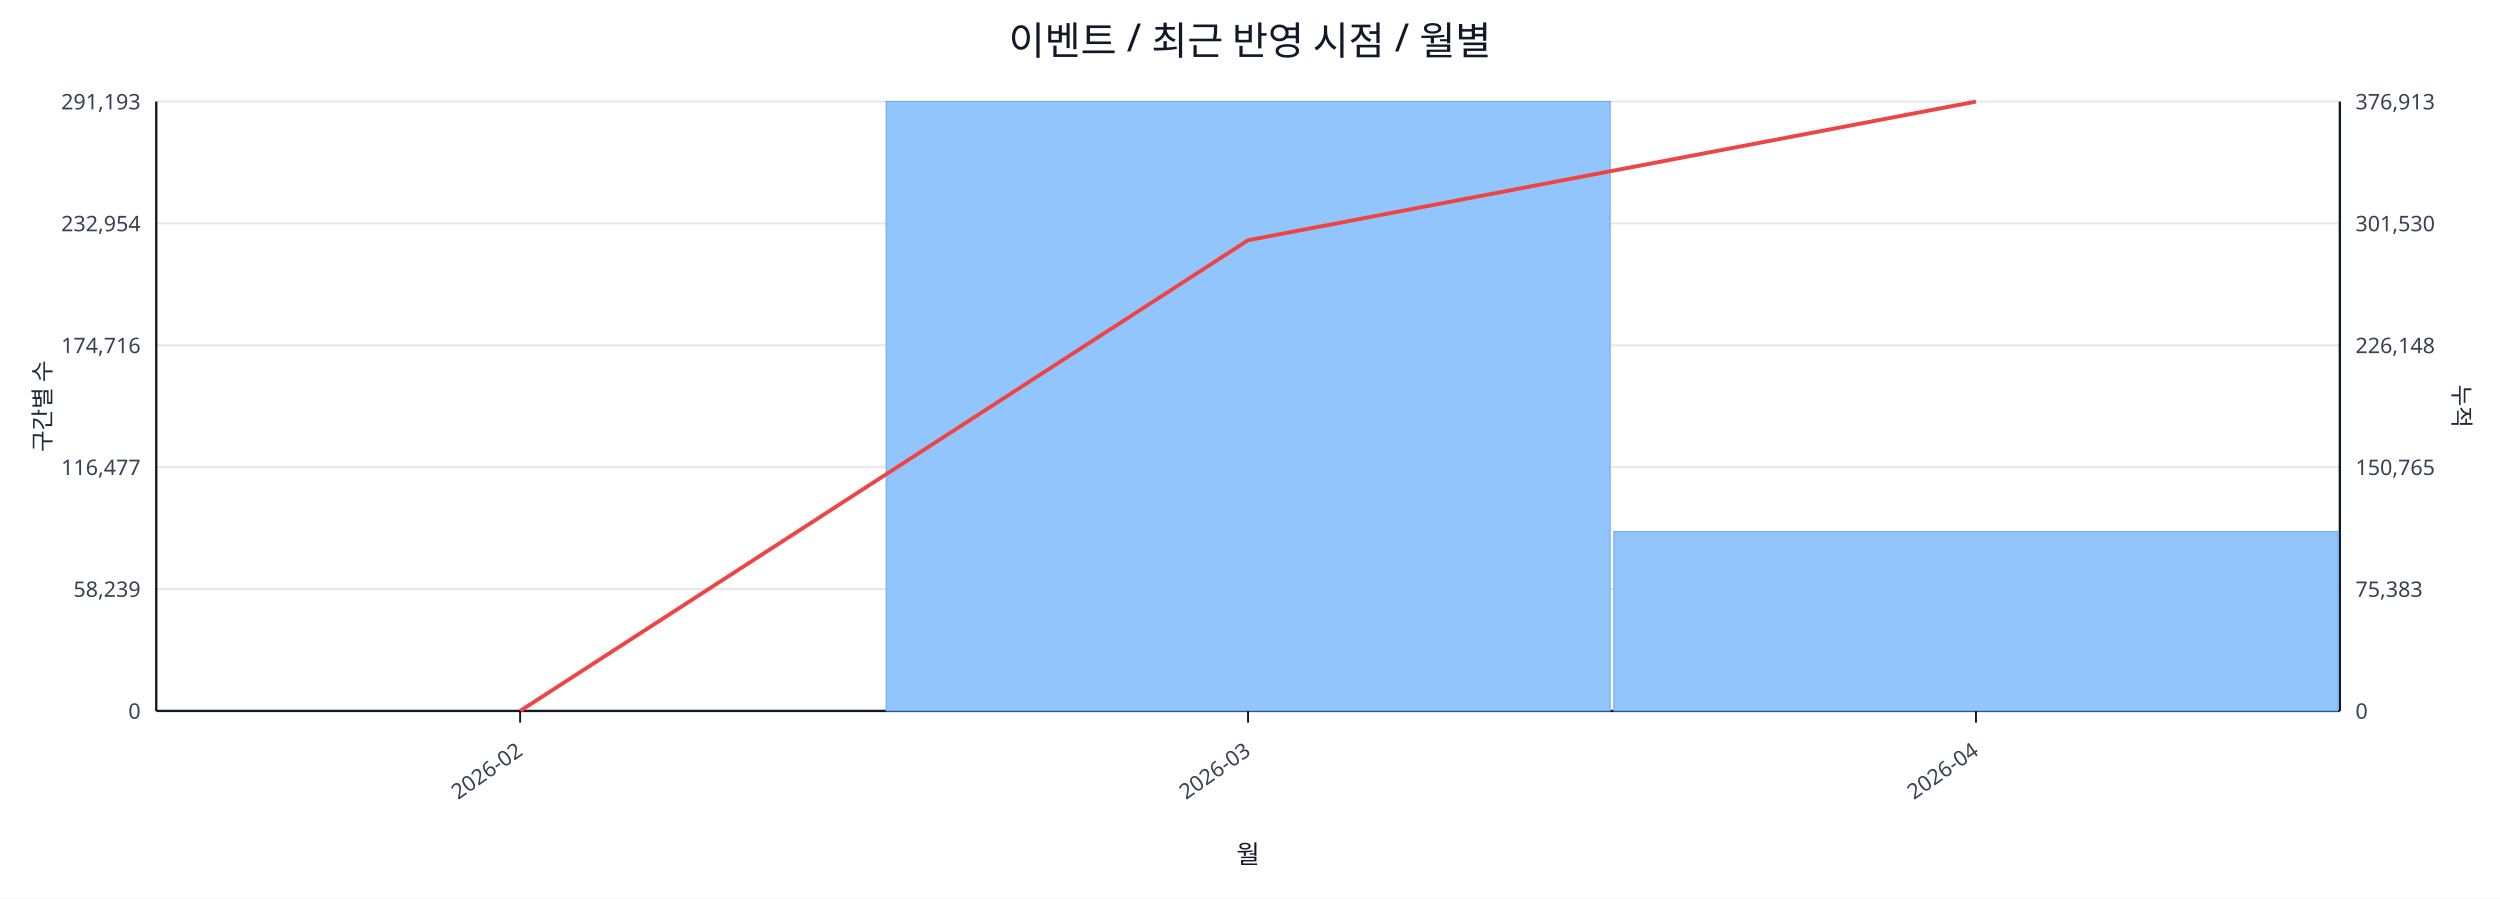
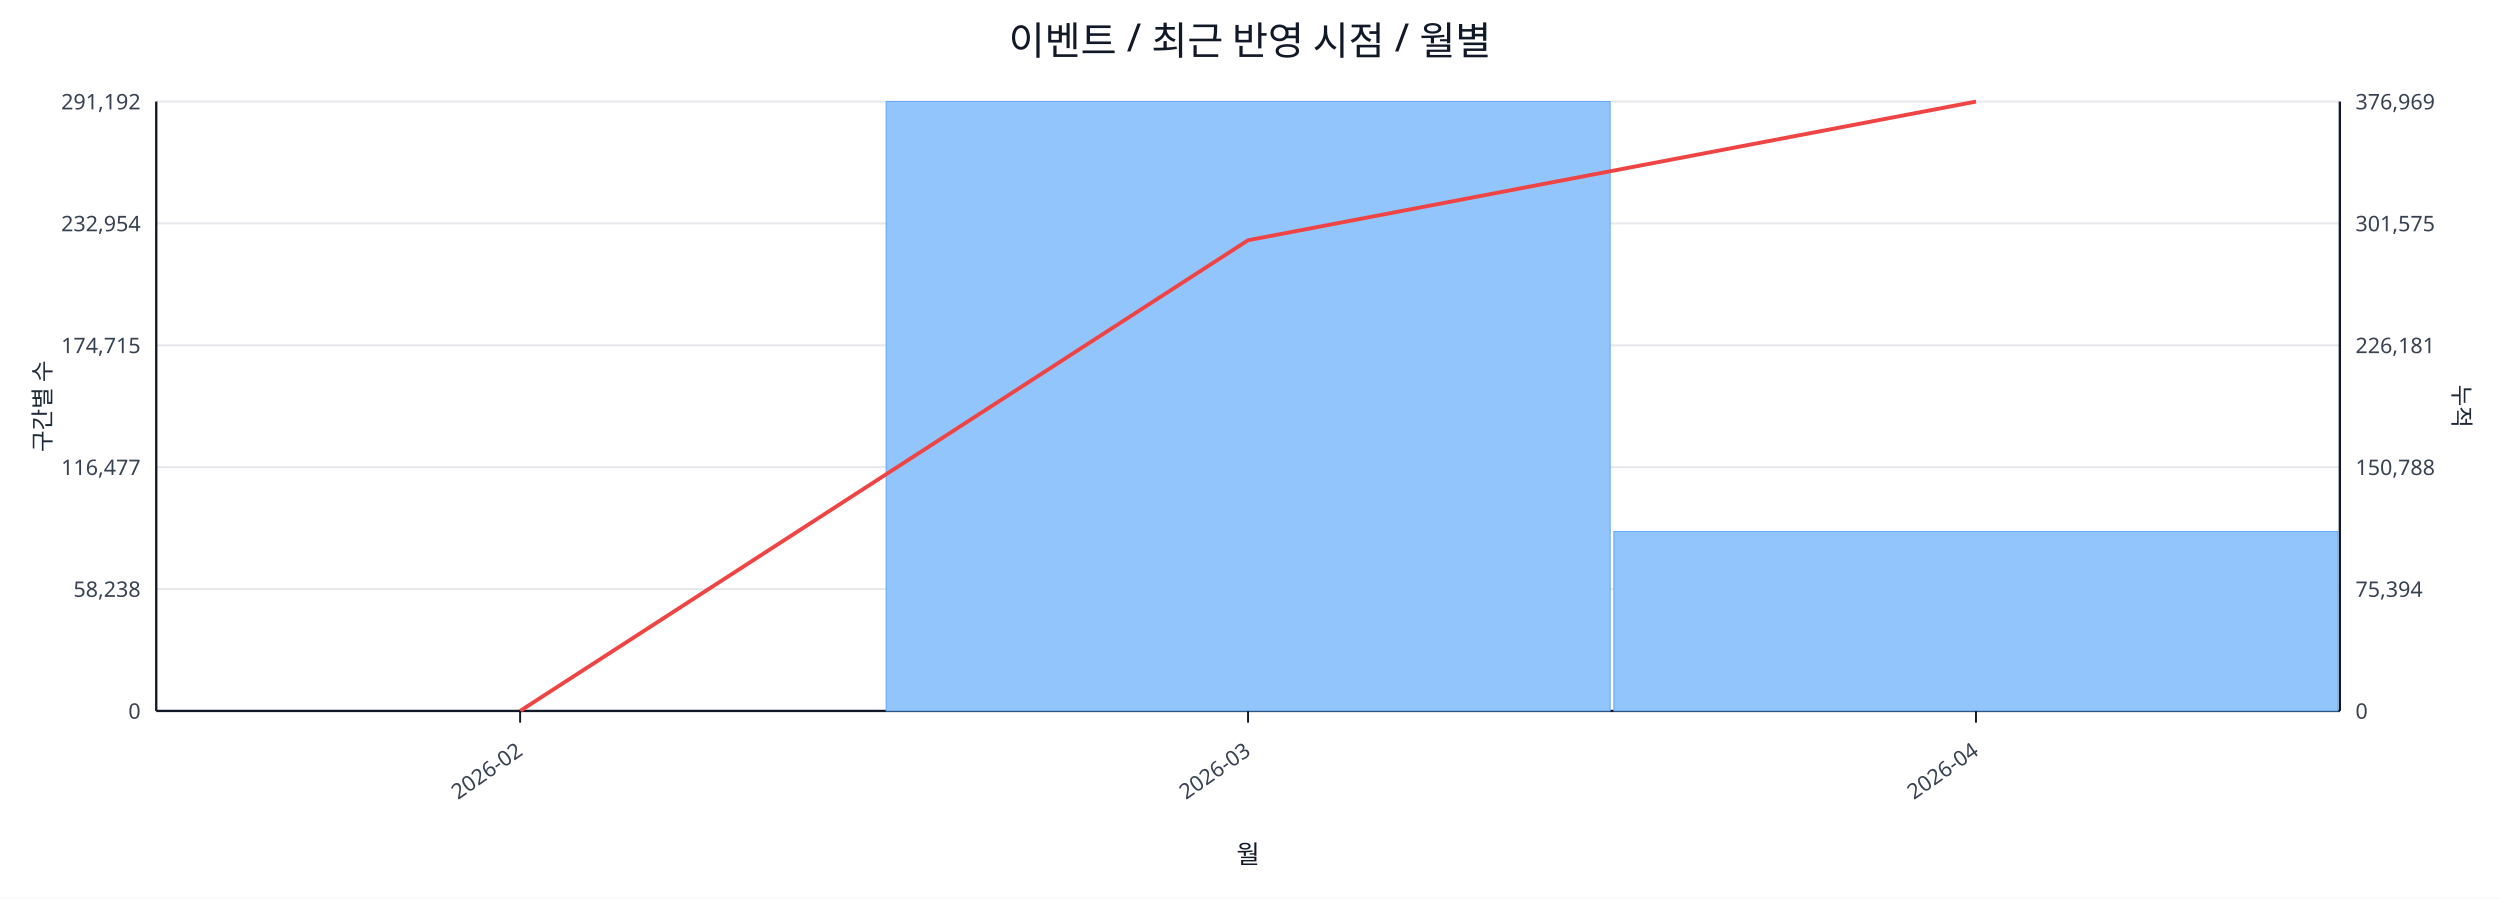
<svg xmlns="http://www.w3.org/2000/svg" width="1280" height="460" viewBox="0 0 1280 460">
  <rect x="0" y="0" width="100%" height="100%" fill="#ffffff" />
  <text x="640.0" y="28" font-size="20" text-anchor="middle" font-family="sans-serif" fill="#111827">이벤트 / 최근 반영 시점 / 월별</text>
  <line x1="80.0" y1="52.0" x2="1198.0" y2="52.0" stroke="#e5e7eb" stroke-width="1" />
-   <text x="72.0" y="56.0" font-size="11" text-anchor="end" font-family="sans-serif" fill="#374151">291,193</text>
-   <text x="1206.0" y="56.0" font-size="11" text-anchor="start" font-family="sans-serif" fill="#374151">376,913</text>
+   <text x="72.0" y="56.0" font-size="11" text-anchor="end" font-family="sans-serif" fill="#374151">291,192</text>
+   <text x="1206.0" y="56.0" font-size="11" text-anchor="start" font-family="sans-serif" fill="#374151">376,969</text>
  <line x1="80.0" y1="114.4" x2="1198.0" y2="114.4" stroke="#e5e7eb" stroke-width="1" />
  <text x="72.0" y="118.4" font-size="11" text-anchor="end" font-family="sans-serif" fill="#374151">232,954</text>
-   <text x="1206.0" y="118.4" font-size="11" text-anchor="start" font-family="sans-serif" fill="#374151">301,530</text>
+   <text x="1206.0" y="118.4" font-size="11" text-anchor="start" font-family="sans-serif" fill="#374151">301,575</text>
  <line x1="80.0" y1="176.8" x2="1198.0" y2="176.8" stroke="#e5e7eb" stroke-width="1" />
-   <text x="72.0" y="180.8" font-size="11" text-anchor="end" font-family="sans-serif" fill="#374151">174,716</text>
-   <text x="1206.0" y="180.8" font-size="11" text-anchor="start" font-family="sans-serif" fill="#374151">226,148</text>
+   <text x="72.0" y="180.8" font-size="11" text-anchor="end" font-family="sans-serif" fill="#374151">174,715</text>
+   <text x="1206.0" y="180.8" font-size="11" text-anchor="start" font-family="sans-serif" fill="#374151">226,181</text>
  <line x1="80.0" y1="239.2" x2="1198.0" y2="239.2" stroke="#e5e7eb" stroke-width="1" />
  <text x="72.0" y="243.2" font-size="11" text-anchor="end" font-family="sans-serif" fill="#374151">116,477</text>
-   <text x="1206.0" y="243.2" font-size="11" text-anchor="start" font-family="sans-serif" fill="#374151">150,765</text>
+   <text x="1206.0" y="243.2" font-size="11" text-anchor="start" font-family="sans-serif" fill="#374151">150,788</text>
  <line x1="80.0" y1="301.6" x2="1198.0" y2="301.6" stroke="#e5e7eb" stroke-width="1" />
-   <text x="72.0" y="305.6" font-size="11" text-anchor="end" font-family="sans-serif" fill="#374151">58,239</text>
-   <text x="1206.0" y="305.6" font-size="11" text-anchor="start" font-family="sans-serif" fill="#374151">75,383</text>
+   <text x="72.0" y="305.6" font-size="11" text-anchor="end" font-family="sans-serif" fill="#374151">58,238</text>
+   <text x="1206.0" y="305.6" font-size="11" text-anchor="start" font-family="sans-serif" fill="#374151">75,394</text>
  <line x1="80.0" y1="364.0" x2="1198.0" y2="364.0" stroke="#e5e7eb" stroke-width="1" />
  <text x="72.0" y="368.0" font-size="11" text-anchor="end" font-family="sans-serif" fill="#374151">0</text>
  <text x="1206.0" y="368.0" font-size="11" text-anchor="start" font-family="sans-serif" fill="#374151">0</text>
  <line x1="80.0" y1="364.0" x2="1198.0" y2="364.0" stroke="#111827" stroke-width="1.2" />
  <line x1="80.0" y1="52.0" x2="80.0" y2="364.0" stroke="#111827" stroke-width="1.2" />
  <line x1="1198.0" y1="52.0" x2="1198.0" y2="364.0" stroke="#111827" stroke-width="1.2" />
  <rect x="81.0" y="364.0" width="370.7" height="0.0" fill="#93c5fd" stroke="#60a5fa" stroke-width="0.5" />
  <rect x="453.7" y="52.0" width="370.7" height="312.0" fill="#93c5fd" stroke="#60a5fa" stroke-width="0.5" />
-   <rect x="826.3" y="272.2" width="370.7" height="91.8" fill="#93c5fd" stroke="#60a5fa" stroke-width="0.5" />
+   <rect x="826.3" y="272.1" width="370.7" height="91.9" fill="#93c5fd" stroke="#60a5fa" stroke-width="0.5" />
  <polyline fill="none" stroke="#ef4444" stroke-width="2" points="266.3,364.0 639.0,123.0 1011.7,52.0" />
  <line x1="266.3" y1="364.0" x2="266.3" y2="370.0" stroke="#111827" stroke-width="1" />
  <text x="268.3" y="386.0" font-size="11" text-anchor="end" transform="rotate(-35 268.3 386.0)" font-family="sans-serif" fill="#374151">2026-02</text>
  <line x1="639.0" y1="364.0" x2="639.0" y2="370.0" stroke="#111827" stroke-width="1" />
  <text x="641.0" y="386.0" font-size="11" text-anchor="end" transform="rotate(-35 641.0 386.0)" font-family="sans-serif" fill="#374151">2026-03</text>
  <line x1="1011.7" y1="364.0" x2="1011.7" y2="370.0" stroke="#111827" stroke-width="1" />
  <text x="1013.7" y="386.0" font-size="11" text-anchor="end" transform="rotate(-35 1013.7 386.0)" font-family="sans-serif" fill="#374151">2026-04</text>
  <text x="26" y="208.0" font-size="12" transform="rotate(-90 26 208.0)" text-anchor="middle" font-family="sans-serif" fill="#1f2937">구간별 수</text>
  <text x="1256.0" y="208.0" font-size="12" transform="rotate(90 1256.0 208.0)" text-anchor="middle" font-family="sans-serif" fill="#1f2937">누적</text>
  <text x="639.0" y="442.0" font-size="13" text-anchor="middle" font-family="sans-serif" fill="#111827">월</text>
</svg>
